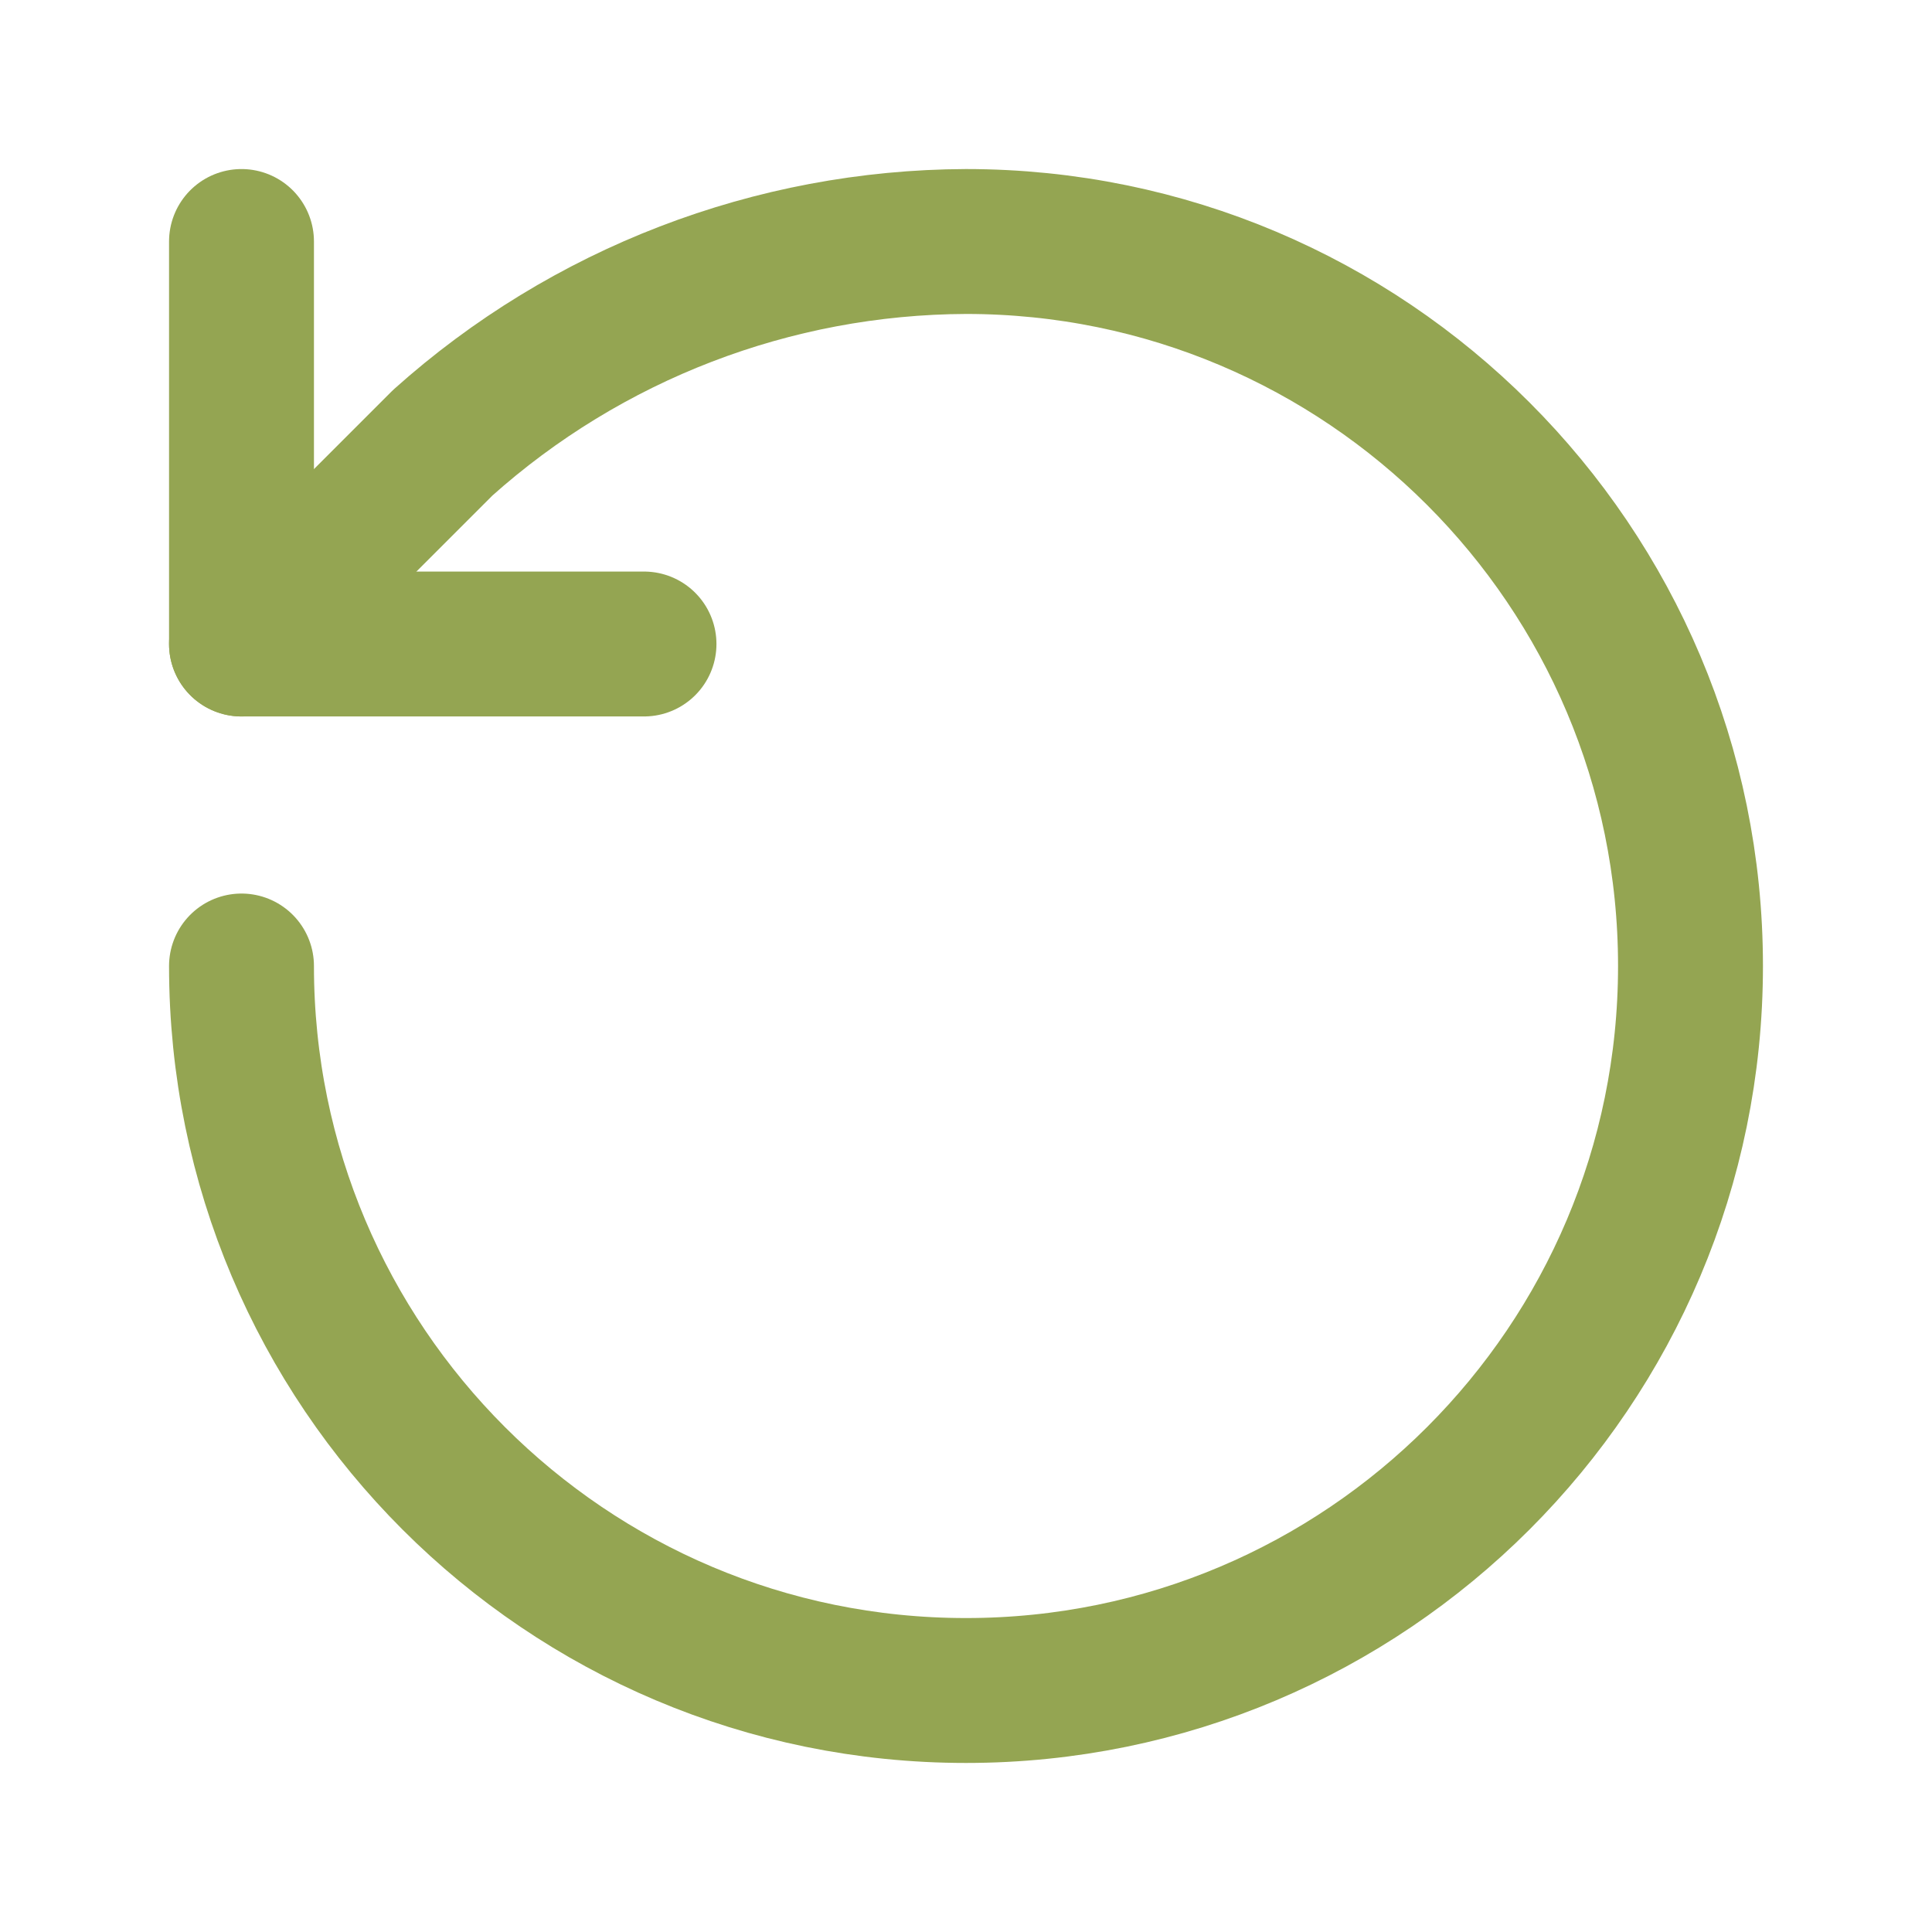
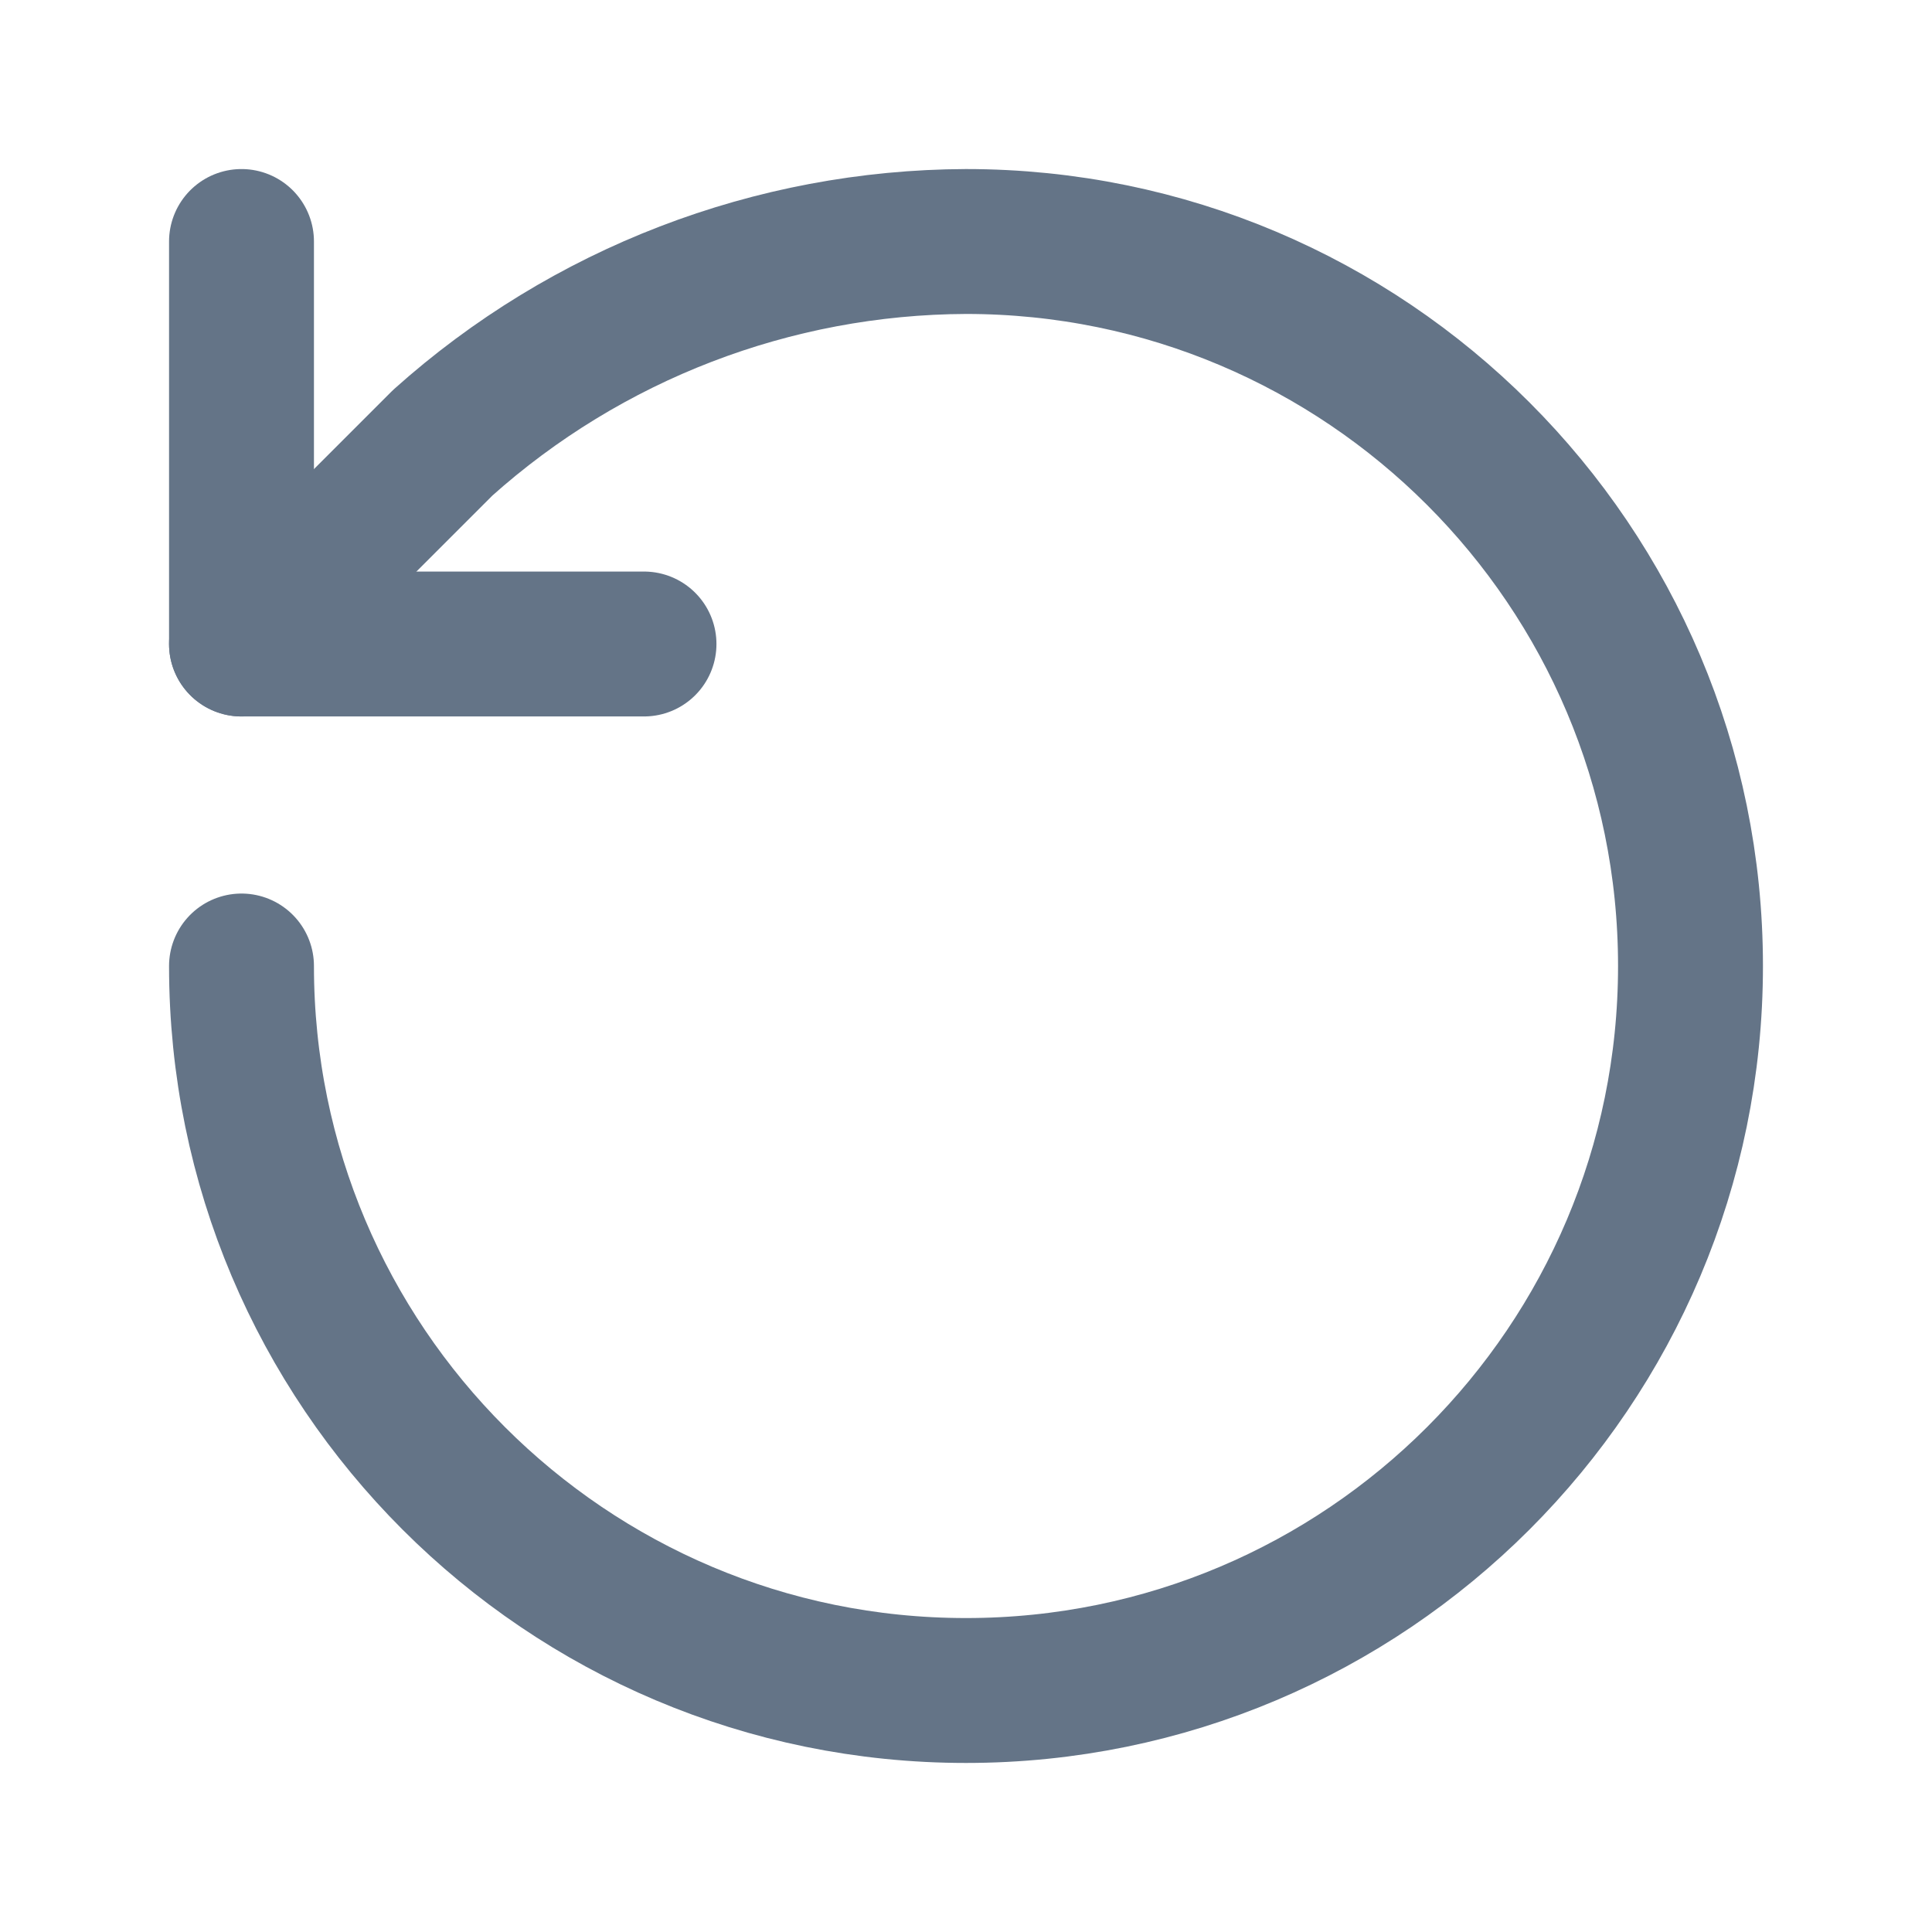
- <svg xmlns="http://www.w3.org/2000/svg" viewBox="0 0 24 24" fill="none" stroke="#94A552" stroke-width="1.8" stroke-linecap="round" stroke-linejoin="round">
+ <svg xmlns="http://www.w3.org/2000/svg" viewBox="0 0 24 24" fill="none" stroke="#647487" stroke-width="1.8" stroke-linecap="round" stroke-linejoin="round">
  <path d="M3 12a9 9 0 1 0 9-9 9.8 9.8 0 0 0-6.5 2.5L3 8" />
  <polyline points="3 3 3 8 8 8" />
</svg>
